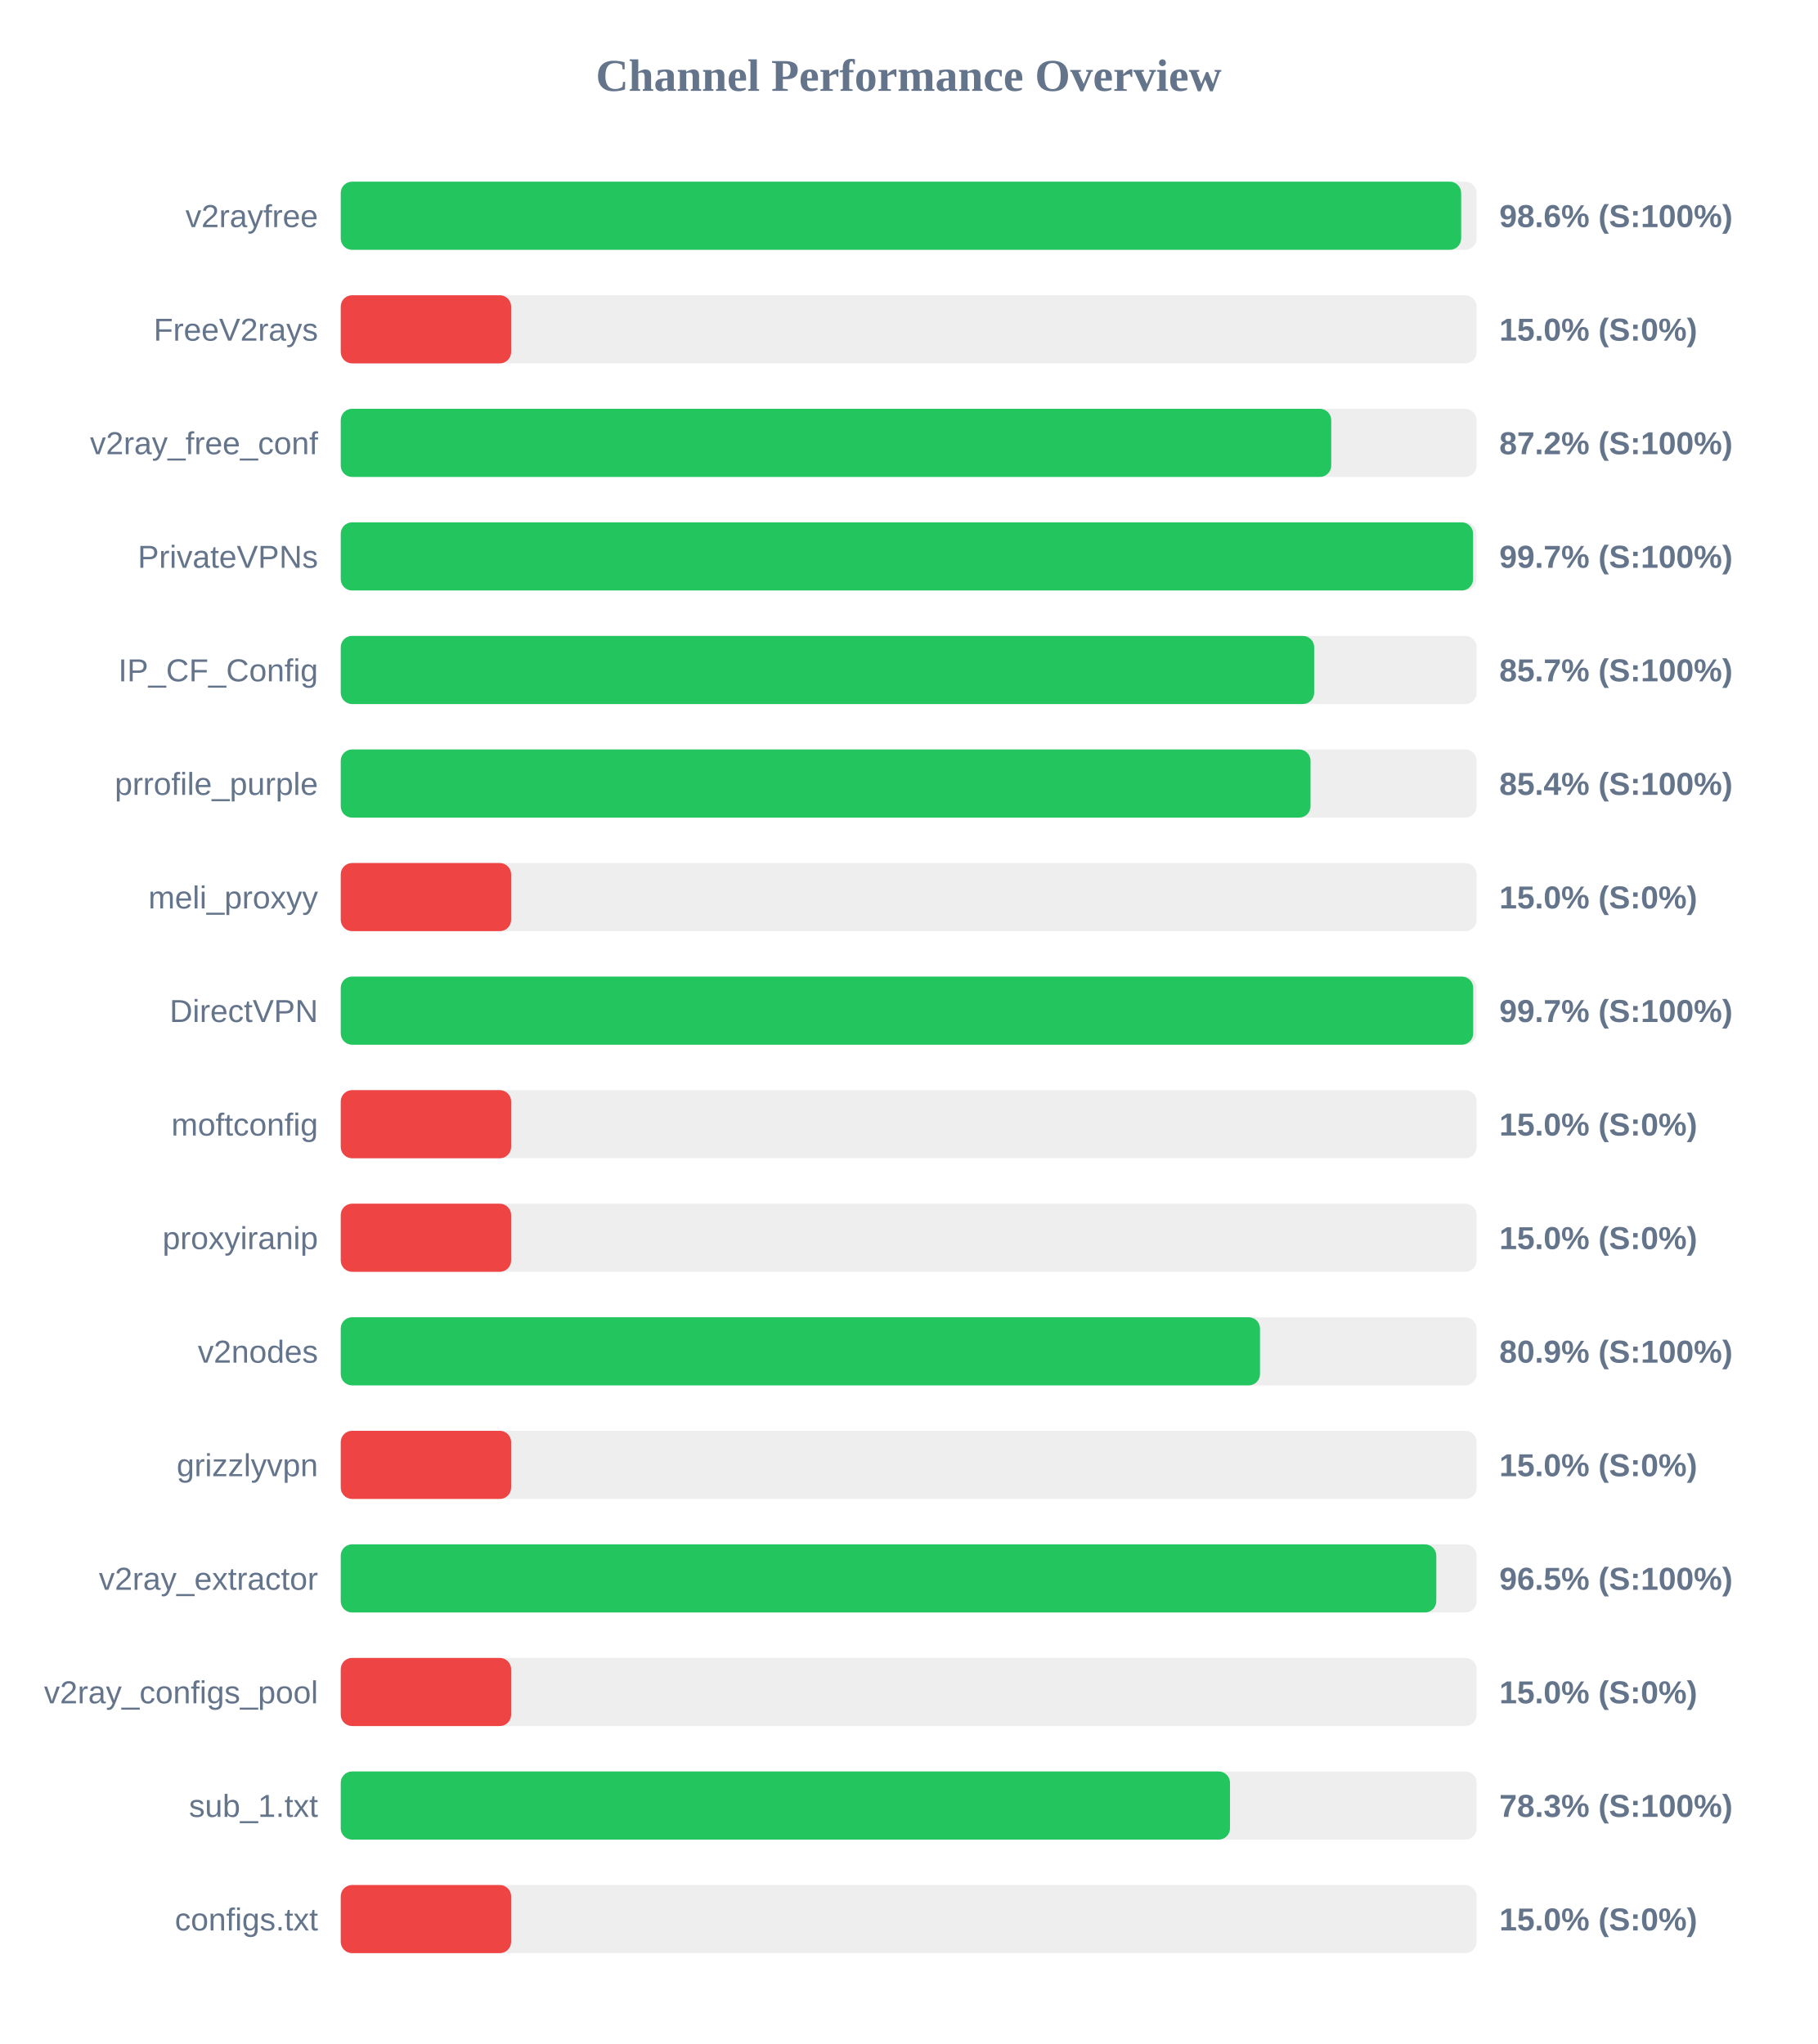
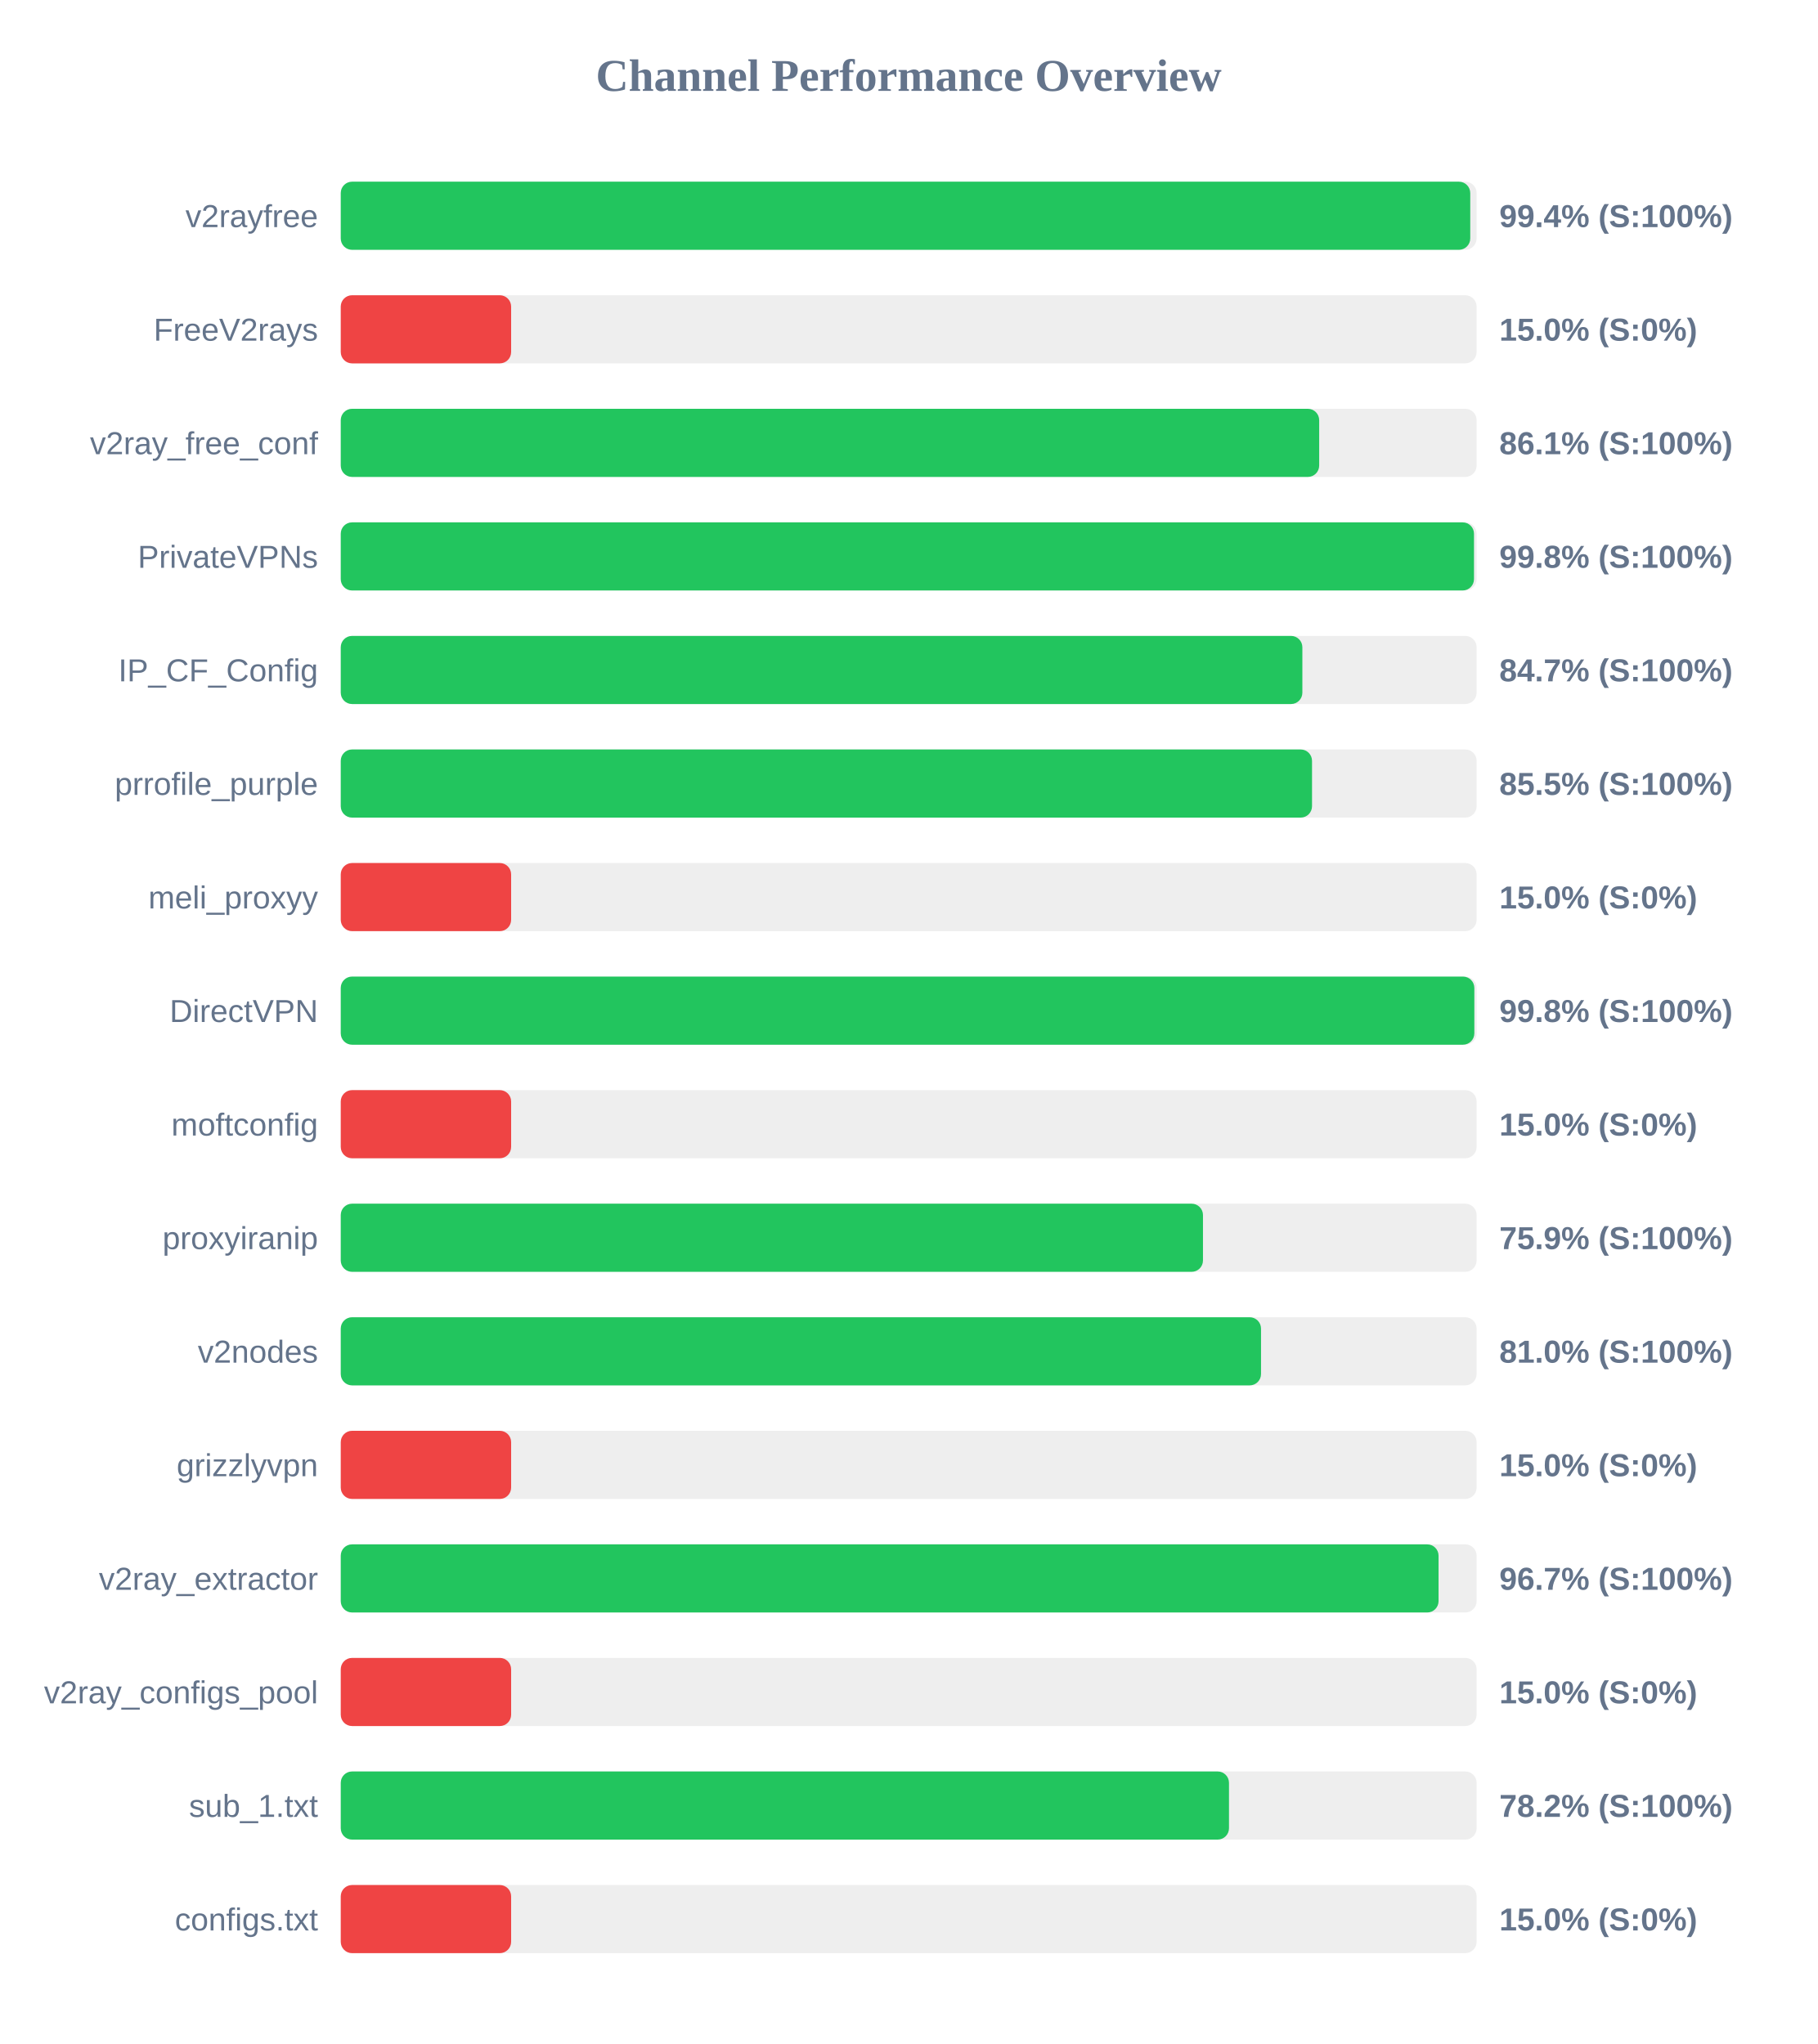
<svg xmlns="http://www.w3.org/2000/svg" width="800" height="900" version="1.1">
  <style>
        .row { font: 14px Arial; fill: #64748b; }
        .score { font: bold 14px Arial; fill: #64748b; }
    </style>
  <text x="400" y="40" text-anchor="middle" font-size="20px" font-weight="bold" fill="#64748b">Channel Performance Overview</text>
  <rect x="150" y="80" width="500" height="30" fill="#eee" rx="5" />
-   <rect x="150" y="80" width="493.2" height="30" fill="#22c55e" rx="5" />
+   <rect x="150" y="80" width="497.2" height="30" fill="#22c55e" rx="5" />
  <text x="140" y="100" text-anchor="end" class="row">v2rayfree</text>
-   <text x="660" y="100" text-anchor="start" class="score">98.6% (S:100%)</text>
+   <text x="660" y="100" text-anchor="start" class="score">99.4% (S:100%)</text>
  <rect x="150" y="130" width="500" height="30" fill="#eee" rx="5" />
  <rect x="150" y="130" width="75.0" height="30" fill="#ef4444" rx="5" />
  <text x="140" y="150" text-anchor="end" class="row">FreeV2rays</text>
  <text x="660" y="150" text-anchor="start" class="score">15.0% (S:0%)</text>
  <rect x="150" y="180" width="500" height="30" fill="#eee" rx="5" />
-   <rect x="150" y="180" width="436.0" height="30" fill="#22c55e" rx="5" />
+   <rect x="150" y="180" width="430.7" height="30" fill="#22c55e" rx="5" />
  <text x="140" y="200" text-anchor="end" class="row">v2ray_free_conf</text>
-   <text x="660" y="200" text-anchor="start" class="score">87.2% (S:100%)</text>
+   <text x="660" y="200" text-anchor="start" class="score">86.1% (S:100%)</text>
  <rect x="150" y="230" width="500" height="30" fill="#eee" rx="5" />
-   <rect x="150" y="230" width="498.45" height="30" fill="#22c55e" rx="5" />
+   <rect x="150" y="230" width="498.85" height="30" fill="#22c55e" rx="5" />
  <text x="140" y="250" text-anchor="end" class="row">PrivateVPNs</text>
-   <text x="660" y="250" text-anchor="start" class="score">99.7% (S:100%)</text>
+   <text x="660" y="250" text-anchor="start" class="score">99.8% (S:100%)</text>
  <rect x="150" y="280" width="500" height="30" fill="#eee" rx="5" />
-   <rect x="150" y="280" width="428.5" height="30" fill="#22c55e" rx="5" />
+   <rect x="150" y="280" width="423.3" height="30" fill="#22c55e" rx="5" />
  <text x="140" y="300" text-anchor="end" class="row">IP_CF_Config</text>
-   <text x="660" y="300" text-anchor="start" class="score">85.7% (S:100%)</text>
+   <text x="660" y="300" text-anchor="start" class="score">84.7% (S:100%)</text>
  <rect x="150" y="330" width="500" height="30" fill="#eee" rx="5" />
-   <rect x="150" y="330" width="426.9" height="30" fill="#22c55e" rx="5" />
+   <rect x="150" y="330" width="427.55" height="30" fill="#22c55e" rx="5" />
  <text x="140" y="350" text-anchor="end" class="row">prrofile_purple</text>
-   <text x="660" y="350" text-anchor="start" class="score">85.4% (S:100%)</text>
+   <text x="660" y="350" text-anchor="start" class="score">85.5% (S:100%)</text>
  <rect x="150" y="380" width="500" height="30" fill="#eee" rx="5" />
  <rect x="150" y="380" width="75.0" height="30" fill="#ef4444" rx="5" />
  <text x="140" y="400" text-anchor="end" class="row">meli_proxyy</text>
  <text x="660" y="400" text-anchor="start" class="score">15.0% (S:0%)</text>
  <rect x="150" y="430" width="500" height="30" fill="#eee" rx="5" />
-   <rect x="150" y="430" width="498.5" height="30" fill="#22c55e" rx="5" />
+   <rect x="150" y="430" width="499.0" height="30" fill="#22c55e" rx="5" />
  <text x="140" y="450" text-anchor="end" class="row">DirectVPN</text>
-   <text x="660" y="450" text-anchor="start" class="score">99.7% (S:100%)</text>
+   <text x="660" y="450" text-anchor="start" class="score">99.8% (S:100%)</text>
  <rect x="150" y="480" width="500" height="30" fill="#eee" rx="5" />
  <rect x="150" y="480" width="75.0" height="30" fill="#ef4444" rx="5" />
  <text x="140" y="500" text-anchor="end" class="row">moftconfig</text>
  <text x="660" y="500" text-anchor="start" class="score">15.0% (S:0%)</text>
  <rect x="150" y="530" width="500" height="30" fill="#eee" rx="5" />
-   <rect x="150" y="530" width="75.0" height="30" fill="#ef4444" rx="5" />
+   <rect x="150" y="530" width="379.55" height="30" fill="#22c55e" rx="5" />
  <text x="140" y="550" text-anchor="end" class="row">proxyiranip</text>
-   <text x="660" y="550" text-anchor="start" class="score">15.0% (S:0%)</text>
+   <text x="660" y="550" text-anchor="start" class="score">75.9% (S:100%)</text>
  <rect x="150" y="580" width="500" height="30" fill="#eee" rx="5" />
-   <rect x="150" y="580" width="404.65" height="30" fill="#22c55e" rx="5" />
+   <rect x="150" y="580" width="405.1" height="30" fill="#22c55e" rx="5" />
  <text x="140" y="600" text-anchor="end" class="row">v2nodes</text>
-   <text x="660" y="600" text-anchor="start" class="score">80.9% (S:100%)</text>
+   <text x="660" y="600" text-anchor="start" class="score">81.0% (S:100%)</text>
  <rect x="150" y="630" width="500" height="30" fill="#eee" rx="5" />
  <rect x="150" y="630" width="75.0" height="30" fill="#ef4444" rx="5" />
  <text x="140" y="650" text-anchor="end" class="row">grizzlyvpn</text>
  <text x="660" y="650" text-anchor="start" class="score">15.0% (S:0%)</text>
  <rect x="150" y="680" width="500" height="30" fill="#eee" rx="5" />
-   <rect x="150" y="680" width="482.25" height="30" fill="#22c55e" rx="5" />
+   <rect x="150" y="680" width="483.25" height="30" fill="#22c55e" rx="5" />
  <text x="140" y="700" text-anchor="end" class="row">v2ray_extractor</text>
-   <text x="660" y="700" text-anchor="start" class="score">96.5% (S:100%)</text>
+   <text x="660" y="700" text-anchor="start" class="score">96.7% (S:100%)</text>
  <rect x="150" y="730" width="500" height="30" fill="#eee" rx="5" />
  <rect x="150" y="730" width="75.0" height="30" fill="#ef4444" rx="5" />
  <text x="140" y="750" text-anchor="end" class="row">v2ray_configs_pool</text>
  <text x="660" y="750" text-anchor="start" class="score">15.0% (S:0%)</text>
  <rect x="150" y="780" width="500" height="30" fill="#eee" rx="5" />
-   <rect x="150" y="780" width="391.45" height="30" fill="#22c55e" rx="5" />
+   <rect x="150" y="780" width="391.0" height="30" fill="#22c55e" rx="5" />
  <text x="140" y="800" text-anchor="end" class="row">sub_1.txt</text>
-   <text x="660" y="800" text-anchor="start" class="score">78.3% (S:100%)</text>
+   <text x="660" y="800" text-anchor="start" class="score">78.2% (S:100%)</text>
  <rect x="150" y="830" width="500" height="30" fill="#eee" rx="5" />
  <rect x="150" y="830" width="75.0" height="30" fill="#ef4444" rx="5" />
  <text x="140" y="850" text-anchor="end" class="row">configs.txt</text>
  <text x="660" y="850" text-anchor="start" class="score">15.0% (S:0%)</text>
</svg>
